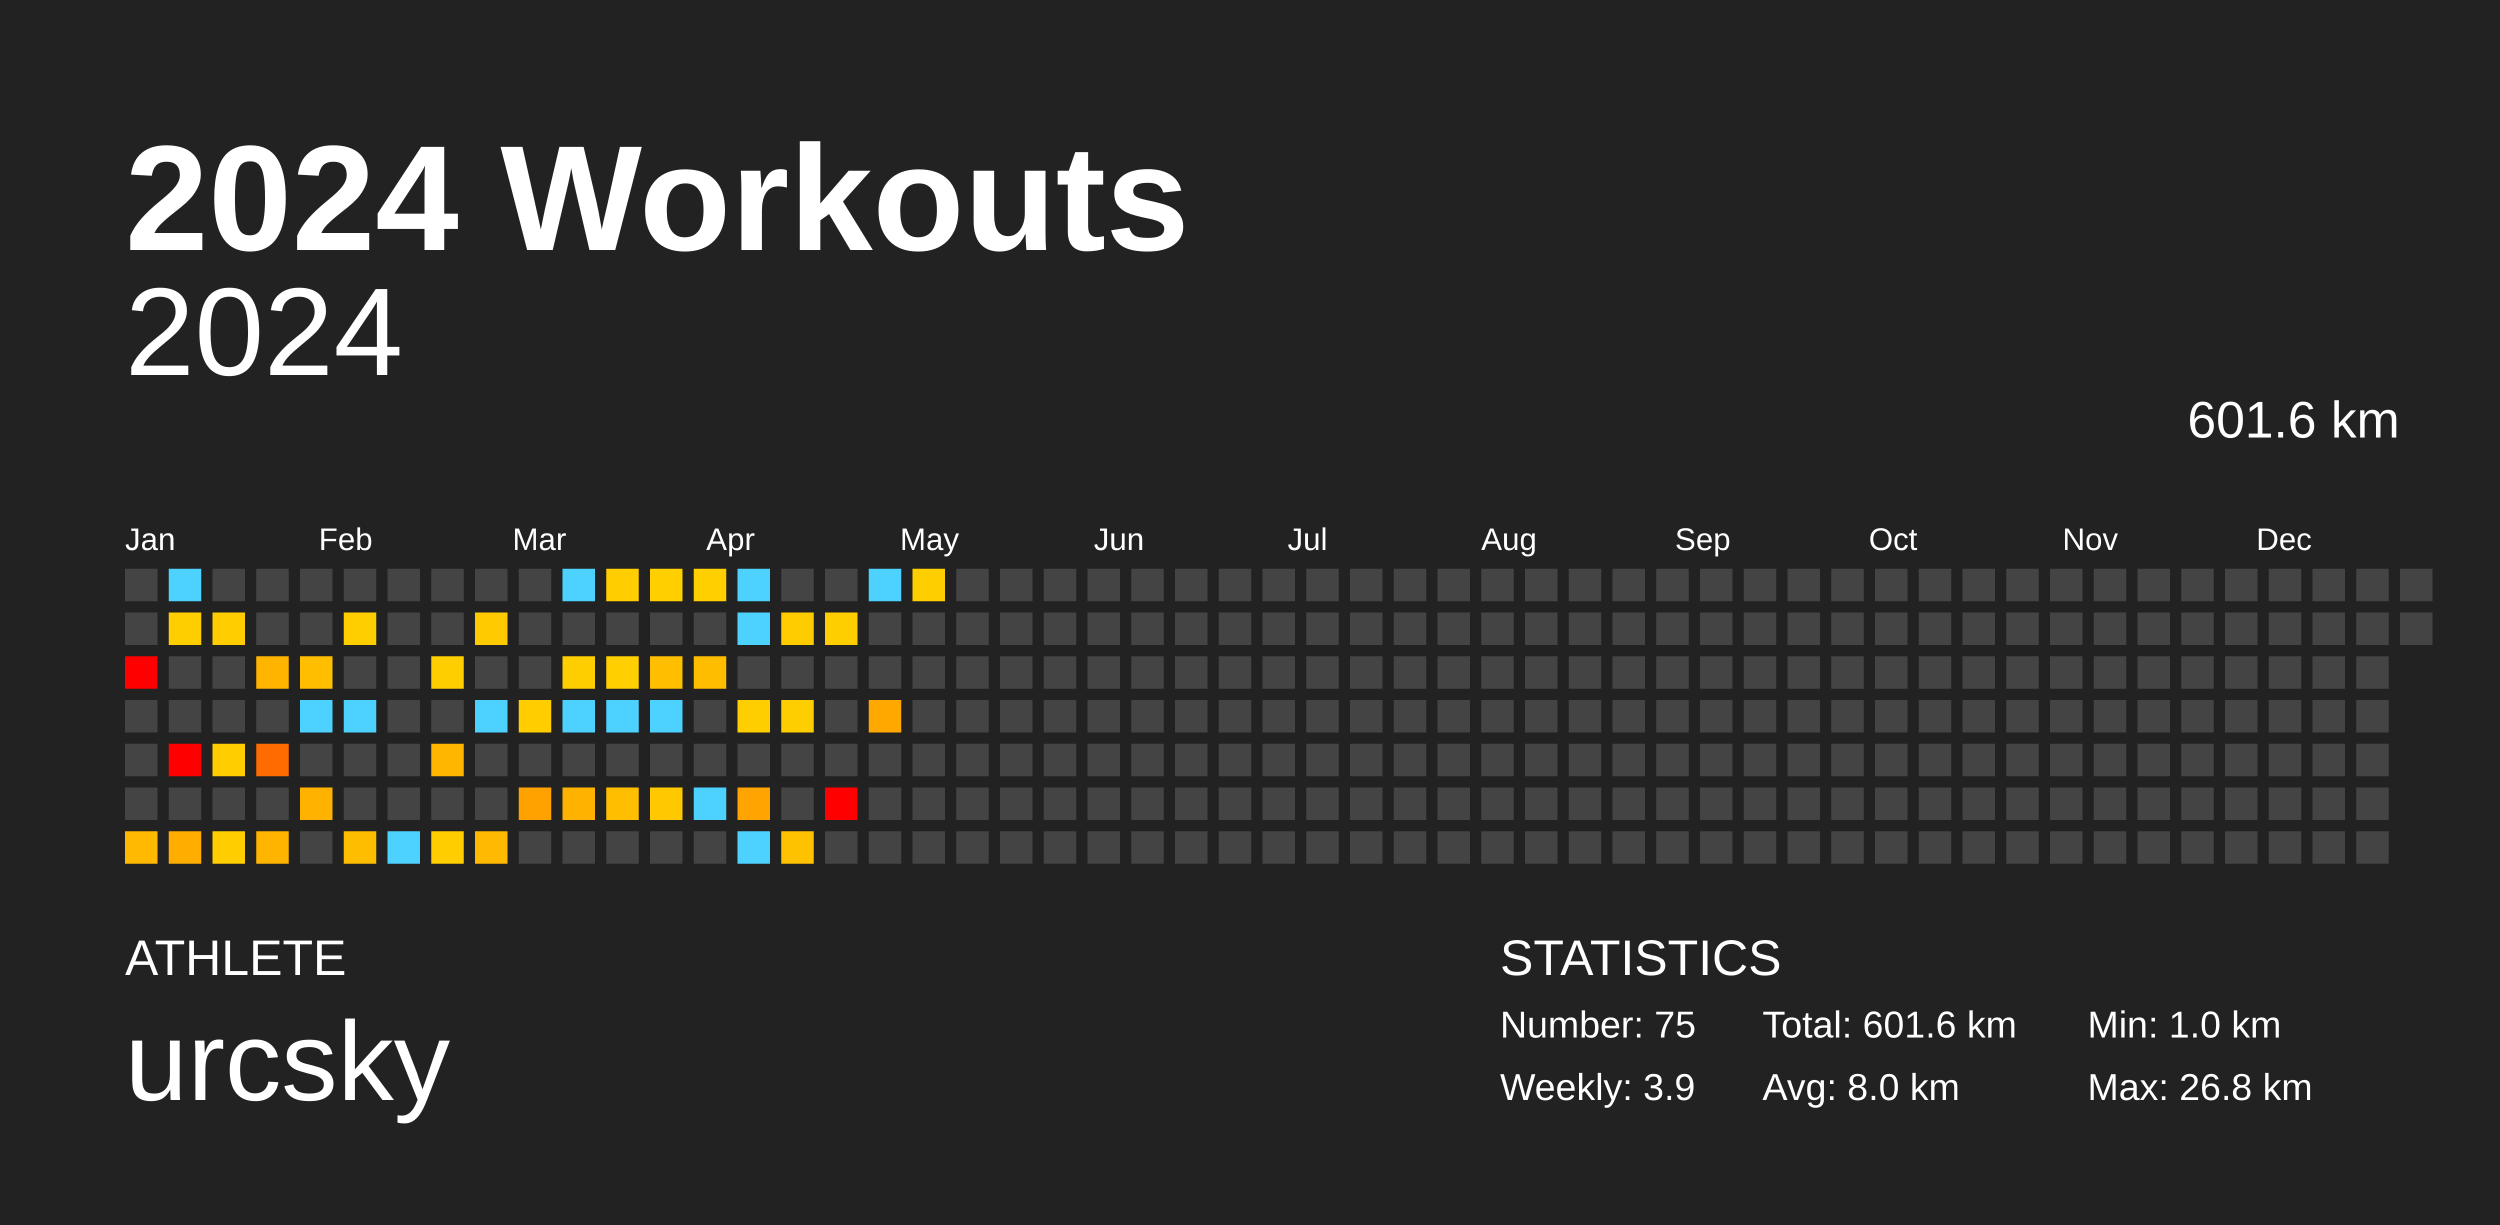
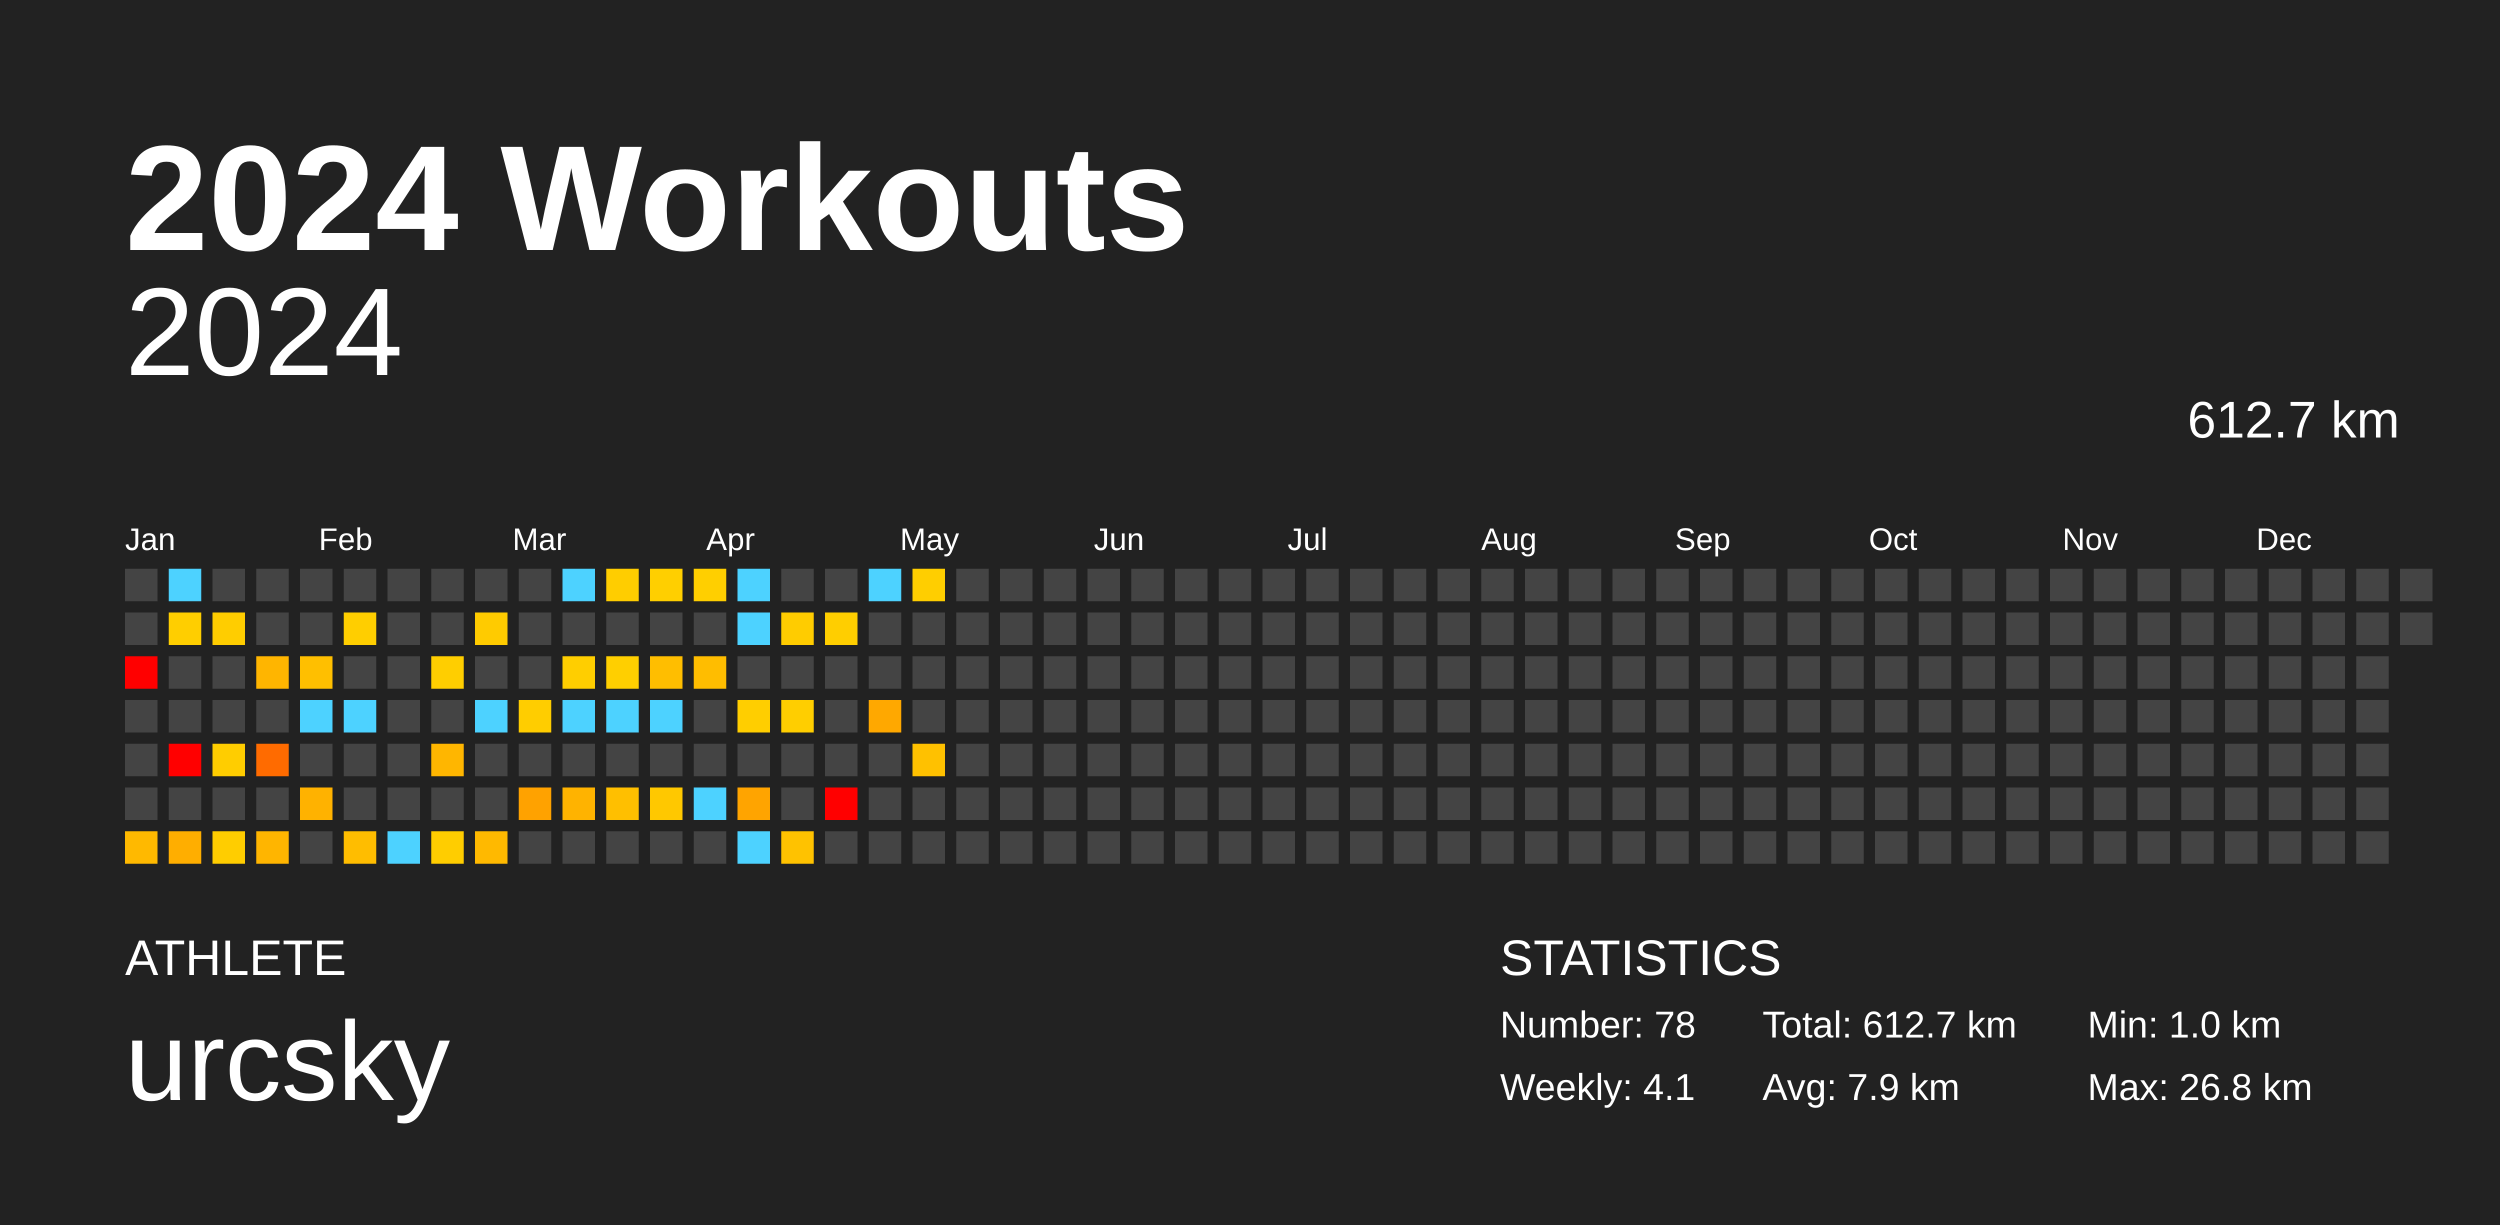
<svg xmlns="http://www.w3.org/2000/svg" baseProfile="full" height="98mm" version="1.1" viewBox="0,0,200,98" width="200mm">
  <defs />
  <rect fill="#222222" height="98" width="200" x="0" y="0" />
  <text fill="#FFFFFF" style="font-size:12px; font-family:Arial; font-weight:bold;" x="10" y="20">2024 Workouts</text>
  <text fill="#FFFFFF" style="font-size:4px; font-family:Arial" x="10" y="78">ATHLETE</text>
  <text fill="#FFFFFF" style="font-size:9px; font-family:Arial" x="10" y="88">urcsky</text>
  <text fill="#FFFFFF" style="font-size:4px; font-family:Arial" x="120" y="78">STATISTICS</text>
-   <text fill="#FFFFFF" style="font-size:3px; font-family:Arial" x="120" y="83">Number: 75</text>
-   <text fill="#FFFFFF" style="font-size:3px; font-family:Arial" x="120" y="88">Weekly: 3.9</text>
-   <text fill="#FFFFFF" style="font-size:3px; font-family:Arial" x="141" y="83">Total: 601.6 km</text>
-   <text fill="#FFFFFF" style="font-size:3px; font-family:Arial" x="141" y="88">Avg: 8.0 km</text>
+   <text fill="#FFFFFF" style="font-size:3px; font-family:Arial" x="120" y="83">Number: 78</text>
+   <text fill="#FFFFFF" style="font-size:3px; font-family:Arial" x="120" y="88">Weekly: 4.1</text>
+   <text fill="#FFFFFF" style="font-size:3px; font-family:Arial" x="141" y="83">Total: 612.7 km</text>
+   <text fill="#FFFFFF" style="font-size:3px; font-family:Arial" x="141" y="88">Avg: 7.9 km</text>
  <text fill="#FFFFFF" style="font-size:3px; font-family:Arial" x="167" y="83">Min: 1.0 km</text>
  <text fill="#FFFFFF" style="font-size:3px; font-family:Arial" x="167" y="88">Max: 26.8 km</text>
  <text alignment-baseline="hanging" fill="#FFFFFF" style="font-size:10.0px; font-family:Arial;" x="10" y="30">2024</text>
-   <text alignment-baseline="hanging" fill="#FFFFFF" style="font-size:4.125px; font-family:Arial;" x="175" y="35">601.6 km</text>
+   <text alignment-baseline="hanging" fill="#FFFFFF" style="font-size:4.125px; font-family:Arial;" x="175" y="35">612.7 km</text>
  <text fill="#FFFFFF" style="font-size:2.5px; font-family:Arial" x="10.0" y="44">Jan</text>
  <text fill="#FFFFFF" style="font-size:2.5px; font-family:Arial" x="25.5" y="44">Feb</text>
  <text fill="#FFFFFF" style="font-size:2.5px; font-family:Arial" x="41.0" y="44">Mar</text>
  <text fill="#FFFFFF" style="font-size:2.5px; font-family:Arial" x="56.5" y="44">Apr</text>
  <text fill="#FFFFFF" style="font-size:2.5px; font-family:Arial" x="72.0" y="44">May</text>
  <text fill="#FFFFFF" style="font-size:2.5px; font-family:Arial" x="87.5" y="44">Jun</text>
  <text fill="#FFFFFF" style="font-size:2.5px; font-family:Arial" x="103.0" y="44">Jul</text>
  <text fill="#FFFFFF" style="font-size:2.5px; font-family:Arial" x="118.5" y="44">Aug</text>
  <text fill="#FFFFFF" style="font-size:2.5px; font-family:Arial" x="134.0" y="44">Sep</text>
  <text fill="#FFFFFF" style="font-size:2.5px; font-family:Arial" x="149.5" y="44">Oct</text>
  <text fill="#FFFFFF" style="font-size:2.5px; font-family:Arial" x="165.0" y="44">Nov</text>
  <text fill="#FFFFFF" style="font-size:2.5px; font-family:Arial" x="180.5" y="44">Dec</text>
  <rect fill="#444444" height="2.6" width="2.6" x="10.0" y="45.5" />
  <rect fill="#444444" height="2.6" width="2.6" x="10.0" y="49.0" />
  <rect fill="red" height="2.6" width="2.6" x="10.0" y="52.5" />
  <rect fill="#444444" height="2.6" width="2.6" x="10.0" y="56.0" />
  <rect fill="#444444" height="2.6" width="2.6" x="10.0" y="59.5" />
  <rect fill="#444444" height="2.6" width="2.6" x="10.0" y="63.0" />
  <rect fill="#ffb900" height="2.6" width="2.6" x="10.0" y="66.5" />
  <rect fill="#4dd2ff" height="2.6" width="2.6" x="13.5" y="45.5" />
  <rect fill="#ffce00" height="2.6" width="2.6" x="13.5" y="49.0" />
  <rect fill="#444444" height="2.6" width="2.6" x="13.5" y="52.5" />
  <rect fill="#444444" height="2.6" width="2.6" x="13.5" y="56.0" />
  <rect fill="red" height="2.6" width="2.6" x="13.5" y="59.5" />
  <rect fill="#444444" height="2.6" width="2.6" x="13.5" y="63.0" />
  <rect fill="#ffae00" height="2.6" width="2.6" x="13.5" y="66.5" />
  <rect fill="#444444" height="2.6" width="2.6" x="17.0" y="45.5" />
  <rect fill="#ffcd00" height="2.6" width="2.6" x="17.0" y="49.0" />
  <rect fill="#444444" height="2.6" width="2.6" x="17.0" y="52.5" />
  <rect fill="#444444" height="2.6" width="2.6" x="17.0" y="56.0" />
  <rect fill="#ffcd00" height="2.6" width="2.6" x="17.0" y="59.5" />
  <rect fill="#444444" height="2.6" width="2.6" x="17.0" y="63.0" />
  <rect fill="#ffcd00" height="2.6" width="2.6" x="17.0" y="66.5" />
  <rect fill="#444444" height="2.6" width="2.6" x="20.5" y="45.5" />
  <rect fill="#444444" height="2.6" width="2.6" x="20.5" y="49.0" />
  <rect fill="#ffb500" height="2.6" width="2.6" x="20.5" y="52.5" />
  <rect fill="#444444" height="2.6" width="2.6" x="20.5" y="56.0" />
  <rect fill="#ff6b00" height="2.6" width="2.6" x="20.5" y="59.5" />
  <rect fill="#444444" height="2.6" width="2.6" x="20.5" y="63.0" />
  <rect fill="#ffb500" height="2.6" width="2.6" x="20.5" y="66.5" />
  <rect fill="#444444" height="2.6" width="2.6" x="24.0" y="45.5" />
  <rect fill="#444444" height="2.6" width="2.6" x="24.0" y="49.0" />
  <rect fill="#ffbf00" height="2.6" width="2.6" x="24.0" y="52.5" />
  <rect fill="#4dd2ff" height="2.6" width="2.6" x="24.0" y="56.0" />
  <rect fill="#444444" height="2.6" width="2.6" x="24.0" y="59.5" />
  <rect fill="#ffb200" height="2.6" width="2.6" x="24.0" y="63.0" />
  <rect fill="#444444" height="2.6" width="2.6" x="24.0" y="66.5" />
  <rect fill="#444444" height="2.6" width="2.6" x="27.5" y="45.5" />
  <rect fill="#ffce00" height="2.6" width="2.6" x="27.5" y="49.0" />
  <rect fill="#444444" height="2.6" width="2.6" x="27.5" y="52.5" />
  <rect fill="#4dd2ff" height="2.6" width="2.6" x="27.5" y="56.0" />
  <rect fill="#444444" height="2.6" width="2.6" x="27.5" y="59.5" />
  <rect fill="#444444" height="2.6" width="2.6" x="27.5" y="63.0" />
  <rect fill="#ffbd00" height="2.6" width="2.6" x="27.5" y="66.5" />
  <rect fill="#444444" height="2.6" width="2.6" x="31.0" y="45.5" />
  <rect fill="#444444" height="2.6" width="2.6" x="31.0" y="49.0" />
  <rect fill="#444444" height="2.6" width="2.6" x="31.0" y="52.5" />
  <rect fill="#444444" height="2.6" width="2.6" x="31.0" y="56.0" />
  <rect fill="#444444" height="2.6" width="2.6" x="31.0" y="59.5" />
  <rect fill="#444444" height="2.6" width="2.6" x="31.0" y="63.0" />
  <rect fill="#4dd2ff" height="2.6" width="2.6" x="31.0" y="66.5" />
  <rect fill="#444444" height="2.6" width="2.6" x="34.5" y="45.5" />
  <rect fill="#444444" height="2.6" width="2.6" x="34.5" y="49.0" />
  <rect fill="#ffce00" height="2.6" width="2.6" x="34.5" y="52.5" />
  <rect fill="#444444" height="2.6" width="2.6" x="34.5" y="56.0" />
  <rect fill="#ffb600" height="2.6" width="2.6" x="34.5" y="59.5" />
  <rect fill="#444444" height="2.6" width="2.6" x="34.5" y="63.0" />
  <rect fill="#ffcd00" height="2.6" width="2.6" x="34.5" y="66.5" />
  <rect fill="#444444" height="2.6" width="2.6" x="38.0" y="45.5" />
  <rect fill="#ffcb00" height="2.6" width="2.6" x="38.0" y="49.0" />
  <rect fill="#444444" height="2.6" width="2.6" x="38.0" y="52.5" />
  <rect fill="#4dd2ff" height="2.6" width="2.6" x="38.0" y="56.0" />
  <rect fill="#444444" height="2.6" width="2.6" x="38.0" y="59.5" />
  <rect fill="#444444" height="2.6" width="2.6" x="38.0" y="63.0" />
  <rect fill="#ffb900" height="2.6" width="2.6" x="38.0" y="66.5" />
  <rect fill="#444444" height="2.6" width="2.6" x="41.5" y="45.5" />
  <rect fill="#444444" height="2.6" width="2.6" x="41.5" y="49.0" />
  <rect fill="#444444" height="2.6" width="2.6" x="41.5" y="52.5" />
  <rect fill="#ffcd00" height="2.6" width="2.6" x="41.5" y="56.0" />
  <rect fill="#444444" height="2.6" width="2.6" x="41.5" y="59.5" />
  <rect fill="#ffa200" height="2.6" width="2.6" x="41.5" y="63.0" />
  <rect fill="#444444" height="2.6" width="2.6" x="41.5" y="66.5" />
  <rect fill="#4dd2ff" height="2.6" width="2.6" x="45.0" y="45.5" />
  <rect fill="#444444" height="2.6" width="2.6" x="45.0" y="49.0" />
  <rect fill="#ffce00" height="2.6" width="2.6" x="45.0" y="52.5" />
  <rect fill="#4dd2ff" height="2.6" width="2.6" x="45.0" y="56.0" />
  <rect fill="#444444" height="2.6" width="2.6" x="45.0" y="59.5" />
  <rect fill="#ffb300" height="2.6" width="2.6" x="45.0" y="63.0" />
  <rect fill="#444444" height="2.6" width="2.6" x="45.0" y="66.5" />
  <rect fill="#ffcd00" height="2.6" width="2.6" x="48.5" y="45.5" />
  <rect fill="#444444" height="2.6" width="2.6" x="48.5" y="49.0" />
  <rect fill="#ffcf00" height="2.6" width="2.6" x="48.5" y="52.5" />
  <rect fill="#4dd2ff" height="2.6" width="2.6" x="48.5" y="56.0" />
  <rect fill="#444444" height="2.6" width="2.6" x="48.5" y="59.5" />
  <rect fill="#ffbf00" height="2.6" width="2.6" x="48.5" y="63.0" />
  <rect fill="#444444" height="2.6" width="2.6" x="48.5" y="66.5" />
  <rect fill="#ffcf00" height="2.6" width="2.6" x="52.0" y="45.5" />
  <rect fill="#444444" height="2.6" width="2.6" x="52.0" y="49.0" />
  <rect fill="#ffbe00" height="2.6" width="2.6" x="52.0" y="52.5" />
  <rect fill="#4dd2ff" height="2.6" width="2.6" x="52.0" y="56.0" />
  <rect fill="#444444" height="2.6" width="2.6" x="52.0" y="59.5" />
  <rect fill="#ffc800" height="2.6" width="2.6" x="52.0" y="63.0" />
  <rect fill="#444444" height="2.6" width="2.6" x="52.0" y="66.5" />
  <rect fill="#ffcf00" height="2.6" width="2.6" x="55.5" y="45.5" />
  <rect fill="#444444" height="2.6" width="2.6" x="55.5" y="49.0" />
  <rect fill="#ffbd00" height="2.6" width="2.6" x="55.5" y="52.5" />
  <rect fill="#444444" height="2.6" width="2.6" x="55.5" y="56.0" />
  <rect fill="#444444" height="2.6" width="2.6" x="55.5" y="59.5" />
  <rect fill="#4dd2ff" height="2.6" width="2.6" x="55.5" y="63.0" />
  <rect fill="#444444" height="2.6" width="2.6" x="55.5" y="66.5" />
  <rect fill="#4dd2ff" height="2.6" width="2.6" x="59.0" y="45.5" />
  <rect fill="#4dd2ff" height="2.6" width="2.6" x="59.0" y="49.0" />
  <rect fill="#444444" height="2.6" width="2.6" x="59.0" y="52.5" />
  <rect fill="#ffce00" height="2.6" width="2.6" x="59.0" y="56.0" />
  <rect fill="#444444" height="2.6" width="2.6" x="59.0" y="59.5" />
  <rect fill="#ffa400" height="2.6" width="2.6" x="59.0" y="63.0" />
  <rect fill="#4dd2ff" height="2.6" width="2.6" x="59.0" y="66.5" />
  <rect fill="#444444" height="2.6" width="2.6" x="62.5" y="45.5" />
  <rect fill="#ffcc00" height="2.6" width="2.6" x="62.5" y="49.0" />
  <rect fill="#444444" height="2.6" width="2.6" x="62.5" y="52.5" />
  <rect fill="#ffce00" height="2.6" width="2.6" x="62.5" y="56.0" />
  <rect fill="#444444" height="2.6" width="2.6" x="62.5" y="59.5" />
  <rect fill="#444444" height="2.6" width="2.6" x="62.5" y="63.0" />
  <rect fill="#ffc200" height="2.6" width="2.6" x="62.5" y="66.5" />
  <rect fill="#444444" height="2.6" width="2.6" x="66.0" y="45.5" />
  <rect fill="#ffce00" height="2.6" width="2.6" x="66.0" y="49.0" />
  <rect fill="#444444" height="2.6" width="2.6" x="66.0" y="52.5" />
  <rect fill="#444444" height="2.6" width="2.6" x="66.0" y="56.0" />
  <rect fill="#444444" height="2.6" width="2.6" x="66.0" y="59.5" />
  <rect fill="red" height="2.6" width="2.6" x="66.0" y="63.0" />
  <rect fill="#444444" height="2.6" width="2.6" x="66.0" y="66.5" />
  <rect fill="#4dd2ff" height="2.6" width="2.6" x="69.5" y="45.5" />
  <rect fill="#444444" height="2.6" width="2.6" x="69.5" y="49.0" />
  <rect fill="#444444" height="2.6" width="2.6" x="69.5" y="52.5" />
  <rect fill="#ffa800" height="2.6" width="2.6" x="69.5" y="56.0" />
  <rect fill="#444444" height="2.6" width="2.6" x="69.5" y="59.5" />
  <rect fill="#444444" height="2.6" width="2.6" x="69.5" y="63.0" />
  <rect fill="#444444" height="2.6" width="2.6" x="69.5" y="66.5" />
  <rect fill="#ffce00" height="2.6" width="2.6" x="73.0" y="45.5" />
  <rect fill="#444444" height="2.6" width="2.6" x="73.0" y="49.0" />
  <rect fill="#444444" height="2.6" width="2.6" x="73.0" y="52.5" />
  <rect fill="#444444" height="2.6" width="2.6" x="73.0" y="56.0" />
-   <rect fill="#444444" height="2.6" width="2.6" x="73.0" y="59.5" />
+   <rect fill="#ffc100" height="2.6" width="2.6" x="73.0" y="59.5" />
  <rect fill="#444444" height="2.6" width="2.6" x="73.0" y="63.0" />
  <rect fill="#444444" height="2.6" width="2.6" x="73.0" y="66.5" />
  <rect fill="#444444" height="2.6" width="2.6" x="76.5" y="45.5" />
  <rect fill="#444444" height="2.6" width="2.6" x="76.5" y="49.0" />
  <rect fill="#444444" height="2.6" width="2.6" x="76.5" y="52.5" />
  <rect fill="#444444" height="2.6" width="2.6" x="76.5" y="56.0" />
  <rect fill="#444444" height="2.6" width="2.6" x="76.5" y="59.5" />
  <rect fill="#444444" height="2.6" width="2.6" x="76.5" y="63.0" />
  <rect fill="#444444" height="2.6" width="2.6" x="76.5" y="66.5" />
  <rect fill="#444444" height="2.6" width="2.6" x="80.0" y="45.5" />
  <rect fill="#444444" height="2.6" width="2.6" x="80.0" y="49.0" />
  <rect fill="#444444" height="2.6" width="2.6" x="80.0" y="52.5" />
  <rect fill="#444444" height="2.6" width="2.6" x="80.0" y="56.0" />
  <rect fill="#444444" height="2.6" width="2.6" x="80.0" y="59.5" />
  <rect fill="#444444" height="2.6" width="2.6" x="80.0" y="63.0" />
  <rect fill="#444444" height="2.6" width="2.6" x="80.0" y="66.5" />
  <rect fill="#444444" height="2.6" width="2.6" x="83.5" y="45.5" />
  <rect fill="#444444" height="2.6" width="2.6" x="83.5" y="49.0" />
  <rect fill="#444444" height="2.6" width="2.6" x="83.5" y="52.5" />
  <rect fill="#444444" height="2.6" width="2.6" x="83.5" y="56.0" />
  <rect fill="#444444" height="2.6" width="2.6" x="83.5" y="59.5" />
  <rect fill="#444444" height="2.6" width="2.6" x="83.5" y="63.0" />
  <rect fill="#444444" height="2.6" width="2.6" x="83.5" y="66.5" />
  <rect fill="#444444" height="2.6" width="2.6" x="87.0" y="45.5" />
  <rect fill="#444444" height="2.6" width="2.6" x="87.0" y="49.0" />
  <rect fill="#444444" height="2.6" width="2.6" x="87.0" y="52.5" />
  <rect fill="#444444" height="2.6" width="2.6" x="87.0" y="56.0" />
  <rect fill="#444444" height="2.6" width="2.6" x="87.0" y="59.5" />
  <rect fill="#444444" height="2.6" width="2.6" x="87.0" y="63.0" />
  <rect fill="#444444" height="2.6" width="2.6" x="87.0" y="66.5" />
  <rect fill="#444444" height="2.6" width="2.6" x="90.5" y="45.5" />
  <rect fill="#444444" height="2.6" width="2.6" x="90.5" y="49.0" />
  <rect fill="#444444" height="2.6" width="2.6" x="90.5" y="52.5" />
  <rect fill="#444444" height="2.6" width="2.6" x="90.5" y="56.0" />
  <rect fill="#444444" height="2.6" width="2.6" x="90.5" y="59.5" />
  <rect fill="#444444" height="2.6" width="2.6" x="90.5" y="63.0" />
  <rect fill="#444444" height="2.6" width="2.6" x="90.5" y="66.5" />
  <rect fill="#444444" height="2.6" width="2.6" x="94.0" y="45.5" />
  <rect fill="#444444" height="2.6" width="2.6" x="94.0" y="49.0" />
  <rect fill="#444444" height="2.6" width="2.6" x="94.0" y="52.5" />
  <rect fill="#444444" height="2.6" width="2.6" x="94.0" y="56.0" />
  <rect fill="#444444" height="2.6" width="2.6" x="94.0" y="59.5" />
  <rect fill="#444444" height="2.6" width="2.6" x="94.0" y="63.0" />
  <rect fill="#444444" height="2.6" width="2.6" x="94.0" y="66.5" />
  <rect fill="#444444" height="2.6" width="2.6" x="97.5" y="45.5" />
  <rect fill="#444444" height="2.6" width="2.6" x="97.5" y="49.0" />
  <rect fill="#444444" height="2.6" width="2.6" x="97.5" y="52.5" />
  <rect fill="#444444" height="2.6" width="2.6" x="97.5" y="56.0" />
  <rect fill="#444444" height="2.6" width="2.6" x="97.5" y="59.5" />
  <rect fill="#444444" height="2.6" width="2.6" x="97.5" y="63.0" />
  <rect fill="#444444" height="2.6" width="2.6" x="97.5" y="66.5" />
  <rect fill="#444444" height="2.6" width="2.6" x="101.0" y="45.5" />
  <rect fill="#444444" height="2.6" width="2.6" x="101.0" y="49.0" />
  <rect fill="#444444" height="2.6" width="2.6" x="101.0" y="52.5" />
  <rect fill="#444444" height="2.6" width="2.6" x="101.0" y="56.0" />
  <rect fill="#444444" height="2.6" width="2.6" x="101.0" y="59.5" />
  <rect fill="#444444" height="2.6" width="2.6" x="101.0" y="63.0" />
  <rect fill="#444444" height="2.6" width="2.6" x="101.0" y="66.5" />
  <rect fill="#444444" height="2.6" width="2.6" x="104.5" y="45.5" />
  <rect fill="#444444" height="2.6" width="2.6" x="104.5" y="49.0" />
  <rect fill="#444444" height="2.6" width="2.6" x="104.5" y="52.5" />
  <rect fill="#444444" height="2.6" width="2.6" x="104.5" y="56.0" />
  <rect fill="#444444" height="2.6" width="2.6" x="104.5" y="59.5" />
  <rect fill="#444444" height="2.6" width="2.6" x="104.5" y="63.0" />
  <rect fill="#444444" height="2.6" width="2.6" x="104.5" y="66.5" />
  <rect fill="#444444" height="2.6" width="2.6" x="108.0" y="45.5" />
  <rect fill="#444444" height="2.6" width="2.6" x="108.0" y="49.0" />
  <rect fill="#444444" height="2.6" width="2.6" x="108.0" y="52.5" />
  <rect fill="#444444" height="2.6" width="2.6" x="108.0" y="56.0" />
  <rect fill="#444444" height="2.6" width="2.6" x="108.0" y="59.5" />
  <rect fill="#444444" height="2.6" width="2.6" x="108.0" y="63.0" />
  <rect fill="#444444" height="2.6" width="2.6" x="108.0" y="66.5" />
  <rect fill="#444444" height="2.6" width="2.6" x="111.5" y="45.5" />
  <rect fill="#444444" height="2.6" width="2.6" x="111.5" y="49.0" />
  <rect fill="#444444" height="2.6" width="2.6" x="111.5" y="52.5" />
  <rect fill="#444444" height="2.6" width="2.6" x="111.5" y="56.0" />
  <rect fill="#444444" height="2.6" width="2.6" x="111.5" y="59.5" />
  <rect fill="#444444" height="2.6" width="2.6" x="111.5" y="63.0" />
  <rect fill="#444444" height="2.6" width="2.6" x="111.5" y="66.5" />
  <rect fill="#444444" height="2.6" width="2.6" x="115.0" y="45.5" />
  <rect fill="#444444" height="2.6" width="2.6" x="115.0" y="49.0" />
  <rect fill="#444444" height="2.6" width="2.6" x="115.0" y="52.5" />
  <rect fill="#444444" height="2.6" width="2.6" x="115.0" y="56.0" />
  <rect fill="#444444" height="2.6" width="2.6" x="115.0" y="59.5" />
  <rect fill="#444444" height="2.6" width="2.6" x="115.0" y="63.0" />
  <rect fill="#444444" height="2.6" width="2.6" x="115.0" y="66.5" />
  <rect fill="#444444" height="2.6" width="2.6" x="118.5" y="45.5" />
  <rect fill="#444444" height="2.6" width="2.6" x="118.5" y="49.0" />
  <rect fill="#444444" height="2.6" width="2.6" x="118.5" y="52.5" />
  <rect fill="#444444" height="2.6" width="2.6" x="118.5" y="56.0" />
  <rect fill="#444444" height="2.6" width="2.6" x="118.5" y="59.5" />
  <rect fill="#444444" height="2.6" width="2.6" x="118.5" y="63.0" />
  <rect fill="#444444" height="2.6" width="2.6" x="118.5" y="66.5" />
  <rect fill="#444444" height="2.6" width="2.6" x="122.0" y="45.5" />
  <rect fill="#444444" height="2.6" width="2.6" x="122.0" y="49.0" />
  <rect fill="#444444" height="2.6" width="2.6" x="122.0" y="52.5" />
  <rect fill="#444444" height="2.6" width="2.6" x="122.0" y="56.0" />
  <rect fill="#444444" height="2.6" width="2.6" x="122.0" y="59.5" />
  <rect fill="#444444" height="2.6" width="2.6" x="122.0" y="63.0" />
  <rect fill="#444444" height="2.6" width="2.6" x="122.0" y="66.5" />
  <rect fill="#444444" height="2.6" width="2.6" x="125.5" y="45.5" />
  <rect fill="#444444" height="2.6" width="2.6" x="125.5" y="49.0" />
  <rect fill="#444444" height="2.6" width="2.6" x="125.5" y="52.5" />
  <rect fill="#444444" height="2.6" width="2.6" x="125.5" y="56.0" />
  <rect fill="#444444" height="2.6" width="2.6" x="125.5" y="59.5" />
  <rect fill="#444444" height="2.6" width="2.6" x="125.5" y="63.0" />
  <rect fill="#444444" height="2.6" width="2.6" x="125.5" y="66.5" />
  <rect fill="#444444" height="2.6" width="2.6" x="129.0" y="45.5" />
  <rect fill="#444444" height="2.6" width="2.6" x="129.0" y="49.0" />
  <rect fill="#444444" height="2.6" width="2.6" x="129.0" y="52.5" />
  <rect fill="#444444" height="2.6" width="2.6" x="129.0" y="56.0" />
  <rect fill="#444444" height="2.6" width="2.6" x="129.0" y="59.5" />
  <rect fill="#444444" height="2.6" width="2.6" x="129.0" y="63.0" />
  <rect fill="#444444" height="2.6" width="2.6" x="129.0" y="66.5" />
  <rect fill="#444444" height="2.6" width="2.6" x="132.5" y="45.5" />
  <rect fill="#444444" height="2.6" width="2.6" x="132.5" y="49.0" />
  <rect fill="#444444" height="2.6" width="2.6" x="132.5" y="52.5" />
  <rect fill="#444444" height="2.6" width="2.6" x="132.5" y="56.0" />
  <rect fill="#444444" height="2.6" width="2.6" x="132.5" y="59.5" />
  <rect fill="#444444" height="2.6" width="2.6" x="132.5" y="63.0" />
  <rect fill="#444444" height="2.6" width="2.6" x="132.5" y="66.5" />
  <rect fill="#444444" height="2.6" width="2.6" x="136.0" y="45.5" />
  <rect fill="#444444" height="2.6" width="2.6" x="136.0" y="49.0" />
  <rect fill="#444444" height="2.6" width="2.6" x="136.0" y="52.5" />
  <rect fill="#444444" height="2.6" width="2.6" x="136.0" y="56.0" />
  <rect fill="#444444" height="2.6" width="2.6" x="136.0" y="59.5" />
  <rect fill="#444444" height="2.6" width="2.6" x="136.0" y="63.0" />
  <rect fill="#444444" height="2.6" width="2.6" x="136.0" y="66.5" />
  <rect fill="#444444" height="2.6" width="2.6" x="139.5" y="45.5" />
  <rect fill="#444444" height="2.6" width="2.6" x="139.5" y="49.0" />
  <rect fill="#444444" height="2.6" width="2.6" x="139.5" y="52.5" />
  <rect fill="#444444" height="2.6" width="2.6" x="139.5" y="56.0" />
  <rect fill="#444444" height="2.6" width="2.6" x="139.5" y="59.5" />
  <rect fill="#444444" height="2.6" width="2.6" x="139.5" y="63.0" />
  <rect fill="#444444" height="2.6" width="2.6" x="139.5" y="66.5" />
  <rect fill="#444444" height="2.6" width="2.6" x="143.0" y="45.5" />
  <rect fill="#444444" height="2.6" width="2.6" x="143.0" y="49.0" />
  <rect fill="#444444" height="2.6" width="2.6" x="143.0" y="52.5" />
  <rect fill="#444444" height="2.6" width="2.6" x="143.0" y="56.0" />
  <rect fill="#444444" height="2.6" width="2.6" x="143.0" y="59.5" />
  <rect fill="#444444" height="2.6" width="2.6" x="143.0" y="63.0" />
  <rect fill="#444444" height="2.6" width="2.6" x="143.0" y="66.5" />
  <rect fill="#444444" height="2.6" width="2.6" x="146.5" y="45.5" />
  <rect fill="#444444" height="2.6" width="2.6" x="146.5" y="49.0" />
  <rect fill="#444444" height="2.6" width="2.6" x="146.5" y="52.5" />
  <rect fill="#444444" height="2.6" width="2.6" x="146.5" y="56.0" />
  <rect fill="#444444" height="2.6" width="2.6" x="146.5" y="59.5" />
  <rect fill="#444444" height="2.6" width="2.6" x="146.5" y="63.0" />
  <rect fill="#444444" height="2.6" width="2.6" x="146.5" y="66.5" />
  <rect fill="#444444" height="2.6" width="2.6" x="150.0" y="45.5" />
  <rect fill="#444444" height="2.6" width="2.6" x="150.0" y="49.0" />
  <rect fill="#444444" height="2.6" width="2.6" x="150.0" y="52.5" />
  <rect fill="#444444" height="2.6" width="2.6" x="150.0" y="56.0" />
  <rect fill="#444444" height="2.6" width="2.6" x="150.0" y="59.5" />
  <rect fill="#444444" height="2.6" width="2.6" x="150.0" y="63.0" />
  <rect fill="#444444" height="2.6" width="2.6" x="150.0" y="66.5" />
  <rect fill="#444444" height="2.6" width="2.6" x="153.5" y="45.5" />
  <rect fill="#444444" height="2.6" width="2.6" x="153.5" y="49.0" />
  <rect fill="#444444" height="2.6" width="2.6" x="153.5" y="52.5" />
  <rect fill="#444444" height="2.6" width="2.6" x="153.5" y="56.0" />
  <rect fill="#444444" height="2.6" width="2.6" x="153.5" y="59.5" />
  <rect fill="#444444" height="2.6" width="2.6" x="153.5" y="63.0" />
  <rect fill="#444444" height="2.6" width="2.6" x="153.5" y="66.5" />
  <rect fill="#444444" height="2.6" width="2.6" x="157.0" y="45.5" />
  <rect fill="#444444" height="2.6" width="2.6" x="157.0" y="49.0" />
  <rect fill="#444444" height="2.6" width="2.6" x="157.0" y="52.5" />
  <rect fill="#444444" height="2.6" width="2.6" x="157.0" y="56.0" />
  <rect fill="#444444" height="2.6" width="2.6" x="157.0" y="59.5" />
  <rect fill="#444444" height="2.6" width="2.6" x="157.0" y="63.0" />
  <rect fill="#444444" height="2.6" width="2.6" x="157.0" y="66.5" />
  <rect fill="#444444" height="2.6" width="2.6" x="160.5" y="45.5" />
  <rect fill="#444444" height="2.6" width="2.6" x="160.5" y="49.0" />
  <rect fill="#444444" height="2.6" width="2.6" x="160.5" y="52.5" />
  <rect fill="#444444" height="2.6" width="2.6" x="160.5" y="56.0" />
  <rect fill="#444444" height="2.6" width="2.6" x="160.5" y="59.5" />
  <rect fill="#444444" height="2.6" width="2.6" x="160.5" y="63.0" />
  <rect fill="#444444" height="2.6" width="2.6" x="160.5" y="66.5" />
  <rect fill="#444444" height="2.6" width="2.6" x="164.0" y="45.5" />
  <rect fill="#444444" height="2.6" width="2.6" x="164.0" y="49.0" />
  <rect fill="#444444" height="2.6" width="2.6" x="164.0" y="52.5" />
  <rect fill="#444444" height="2.6" width="2.6" x="164.0" y="56.0" />
  <rect fill="#444444" height="2.6" width="2.6" x="164.0" y="59.5" />
  <rect fill="#444444" height="2.6" width="2.6" x="164.0" y="63.0" />
  <rect fill="#444444" height="2.6" width="2.6" x="164.0" y="66.5" />
  <rect fill="#444444" height="2.6" width="2.6" x="167.5" y="45.5" />
  <rect fill="#444444" height="2.6" width="2.6" x="167.5" y="49.0" />
  <rect fill="#444444" height="2.6" width="2.6" x="167.5" y="52.5" />
  <rect fill="#444444" height="2.6" width="2.6" x="167.5" y="56.0" />
  <rect fill="#444444" height="2.6" width="2.6" x="167.5" y="59.5" />
  <rect fill="#444444" height="2.6" width="2.6" x="167.5" y="63.0" />
  <rect fill="#444444" height="2.6" width="2.6" x="167.5" y="66.5" />
  <rect fill="#444444" height="2.6" width="2.6" x="171.0" y="45.5" />
  <rect fill="#444444" height="2.6" width="2.6" x="171.0" y="49.0" />
  <rect fill="#444444" height="2.6" width="2.6" x="171.0" y="52.5" />
  <rect fill="#444444" height="2.6" width="2.6" x="171.0" y="56.0" />
  <rect fill="#444444" height="2.6" width="2.6" x="171.0" y="59.5" />
  <rect fill="#444444" height="2.6" width="2.6" x="171.0" y="63.0" />
  <rect fill="#444444" height="2.6" width="2.6" x="171.0" y="66.5" />
  <rect fill="#444444" height="2.6" width="2.6" x="174.5" y="45.5" />
  <rect fill="#444444" height="2.6" width="2.6" x="174.5" y="49.0" />
  <rect fill="#444444" height="2.6" width="2.6" x="174.5" y="52.5" />
  <rect fill="#444444" height="2.6" width="2.6" x="174.5" y="56.0" />
  <rect fill="#444444" height="2.6" width="2.6" x="174.5" y="59.5" />
  <rect fill="#444444" height="2.6" width="2.6" x="174.5" y="63.0" />
  <rect fill="#444444" height="2.6" width="2.6" x="174.5" y="66.5" />
  <rect fill="#444444" height="2.6" width="2.6" x="178.0" y="45.5" />
  <rect fill="#444444" height="2.6" width="2.6" x="178.0" y="49.0" />
  <rect fill="#444444" height="2.6" width="2.6" x="178.0" y="52.5" />
  <rect fill="#444444" height="2.6" width="2.6" x="178.0" y="56.0" />
  <rect fill="#444444" height="2.6" width="2.6" x="178.0" y="59.5" />
  <rect fill="#444444" height="2.6" width="2.6" x="178.0" y="63.0" />
  <rect fill="#444444" height="2.6" width="2.6" x="178.0" y="66.5" />
  <rect fill="#444444" height="2.6" width="2.6" x="181.5" y="45.5" />
  <rect fill="#444444" height="2.6" width="2.6" x="181.5" y="49.0" />
  <rect fill="#444444" height="2.6" width="2.6" x="181.5" y="52.5" />
  <rect fill="#444444" height="2.6" width="2.6" x="181.5" y="56.0" />
  <rect fill="#444444" height="2.6" width="2.6" x="181.5" y="59.5" />
  <rect fill="#444444" height="2.6" width="2.6" x="181.5" y="63.0" />
  <rect fill="#444444" height="2.6" width="2.6" x="181.5" y="66.5" />
  <rect fill="#444444" height="2.6" width="2.6" x="185.0" y="45.5" />
  <rect fill="#444444" height="2.6" width="2.6" x="185.0" y="49.0" />
  <rect fill="#444444" height="2.6" width="2.6" x="185.0" y="52.5" />
  <rect fill="#444444" height="2.6" width="2.6" x="185.0" y="56.0" />
  <rect fill="#444444" height="2.6" width="2.6" x="185.0" y="59.5" />
  <rect fill="#444444" height="2.6" width="2.6" x="185.0" y="63.0" />
  <rect fill="#444444" height="2.6" width="2.6" x="185.0" y="66.5" />
  <rect fill="#444444" height="2.6" width="2.6" x="188.5" y="45.5" />
  <rect fill="#444444" height="2.6" width="2.6" x="188.5" y="49.0" />
  <rect fill="#444444" height="2.6" width="2.6" x="188.5" y="52.5" />
  <rect fill="#444444" height="2.6" width="2.6" x="188.5" y="56.0" />
  <rect fill="#444444" height="2.6" width="2.6" x="188.5" y="59.5" />
  <rect fill="#444444" height="2.6" width="2.6" x="188.5" y="63.0" />
  <rect fill="#444444" height="2.6" width="2.6" x="188.5" y="66.5" />
  <rect fill="#444444" height="2.6" width="2.6" x="192.0" y="45.5" />
  <rect fill="#444444" height="2.6" width="2.6" x="192.0" y="49.0" />
</svg>
